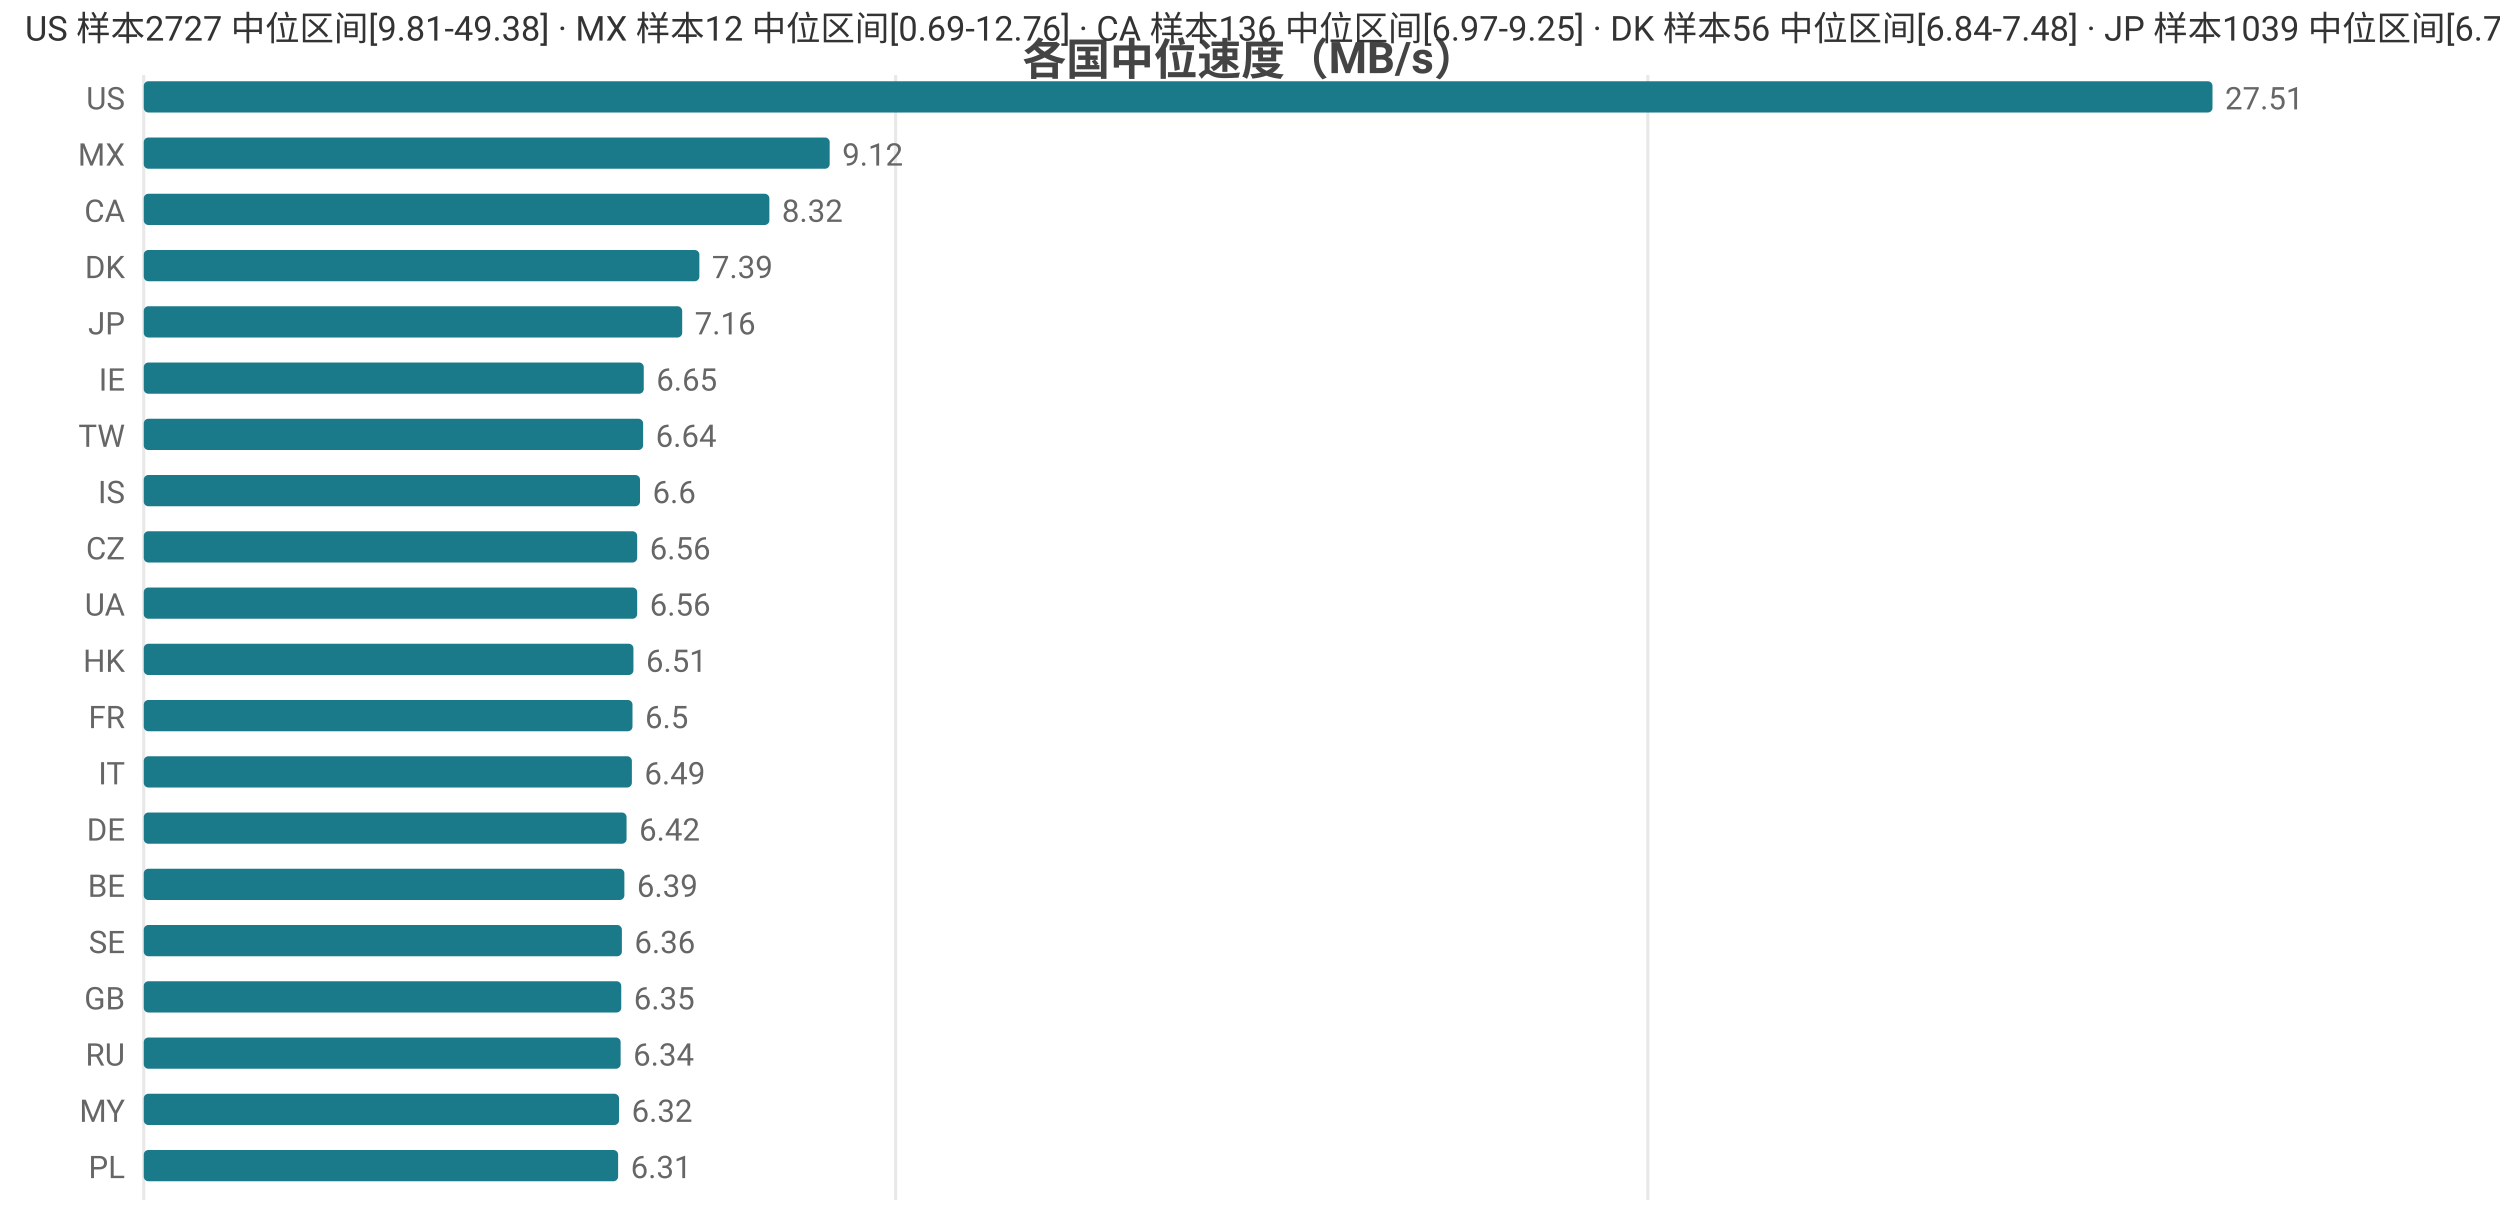
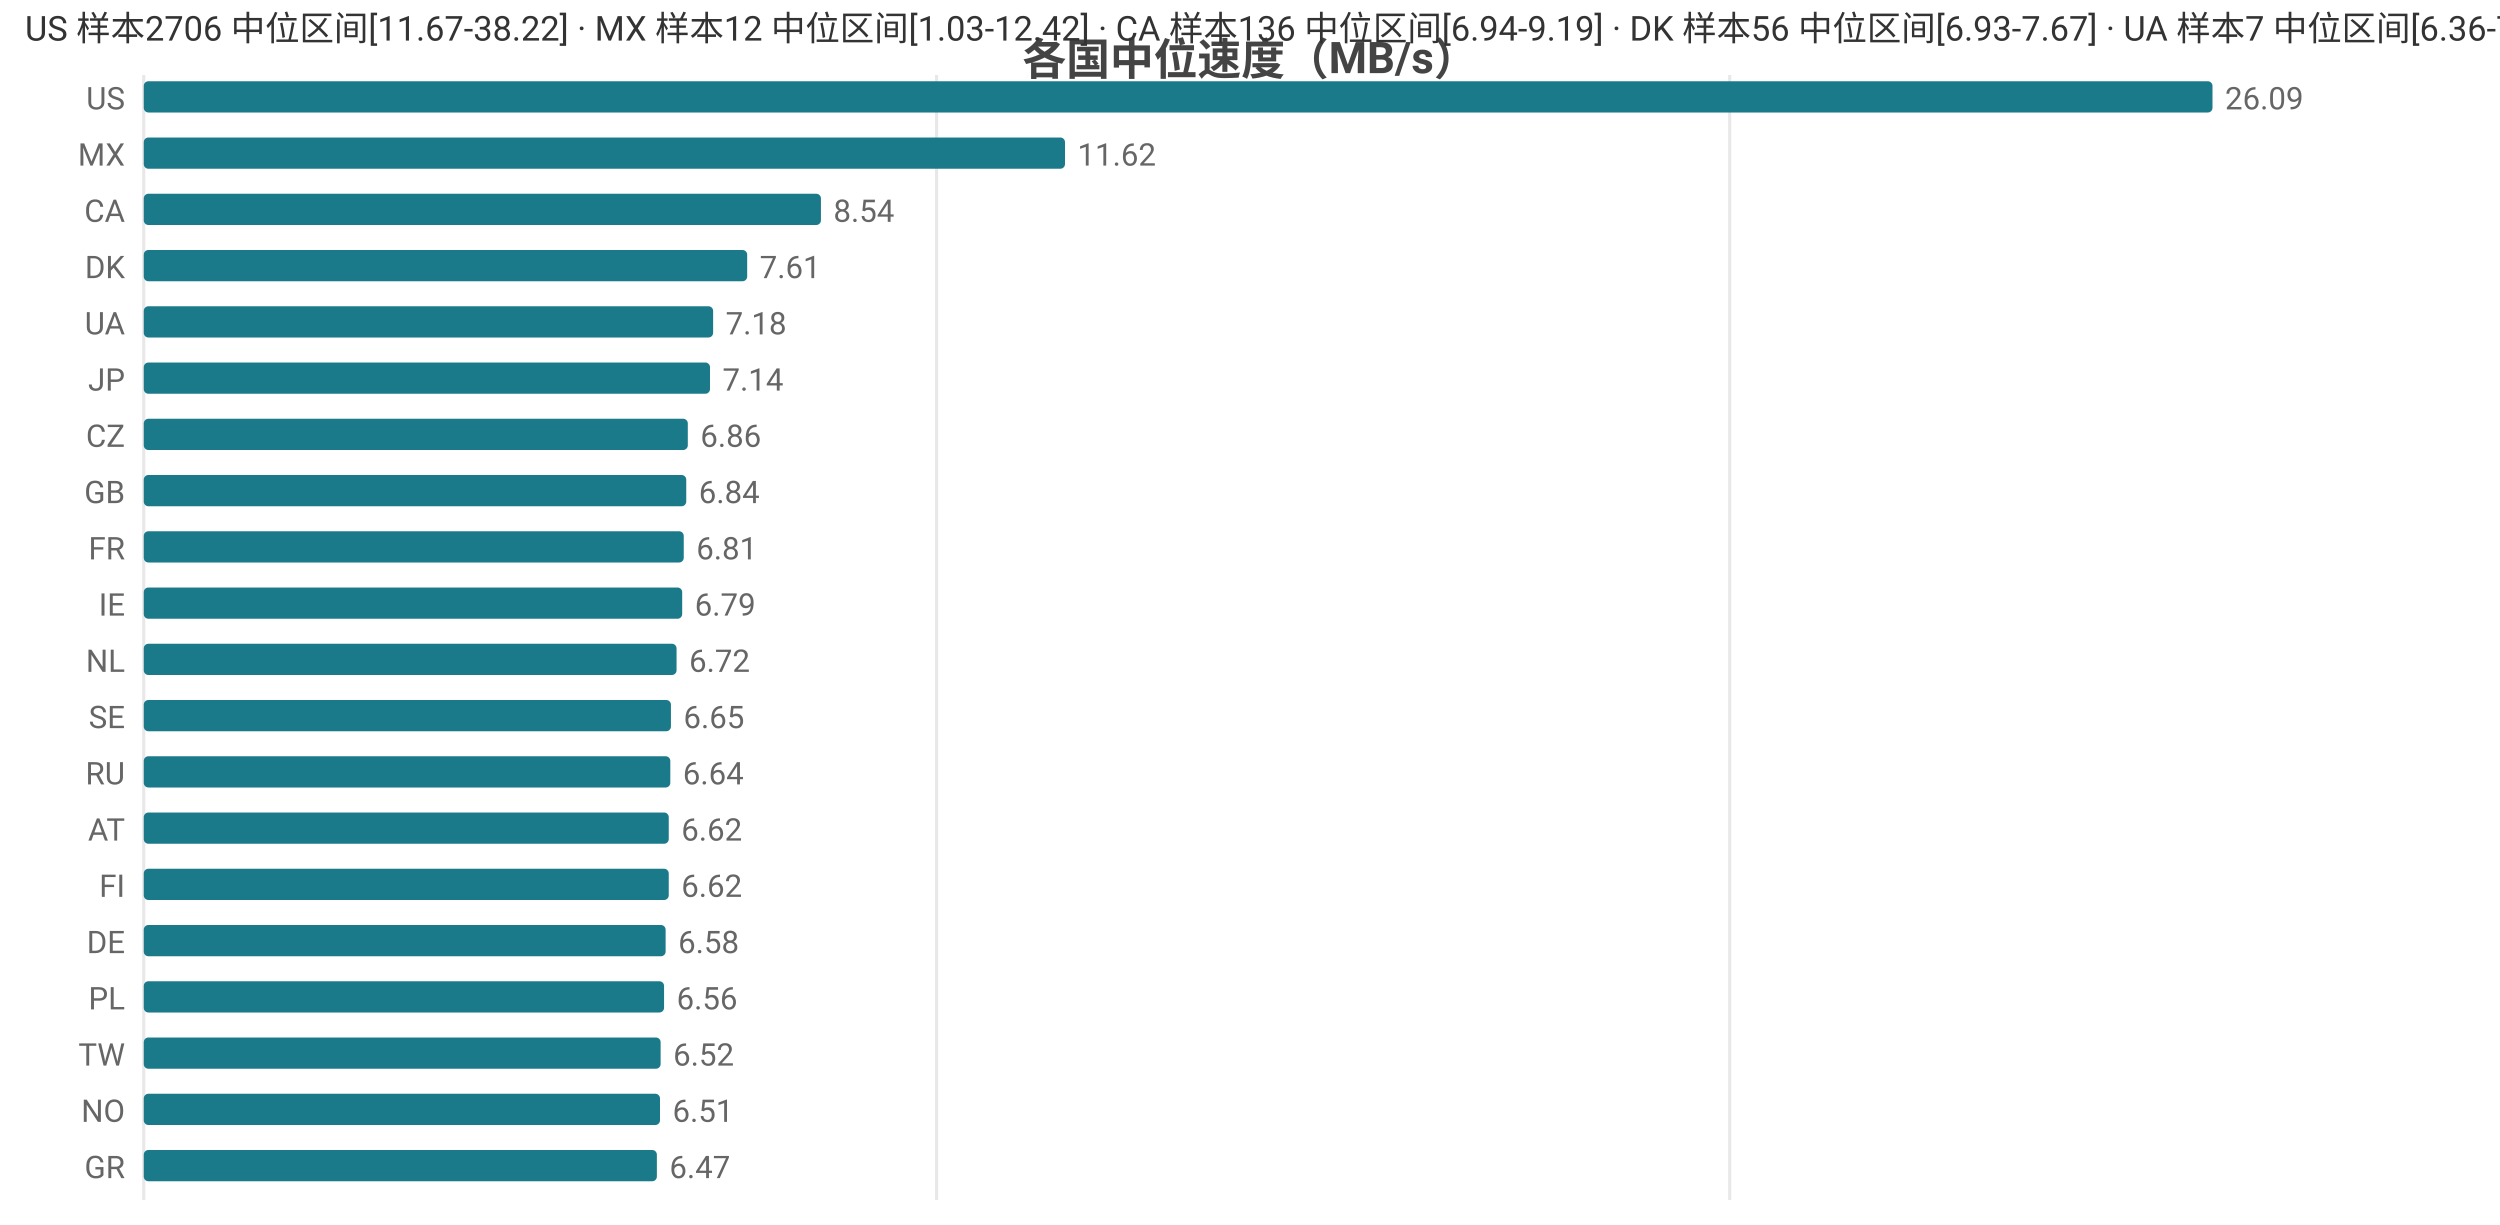
<svg xmlns="http://www.w3.org/2000/svg" width="800" height="392" viewBox="0 0 800 392">
  <rect width="800" height="392" fill="#ffffff" />
  <style>text{font-family:system-ui,-apple-system,'Segoe UI',Roboto,'PingFang SC','Microsoft YaHei','Noto Sans CJK SC',sans-serif}.g{stroke:#e8e8e8;stroke-width:1}.a{stroke:#999;stroke-width:1}.t{font-size:10px;fill:#666}.m{font-size:10px;text-anchor:middle;fill:#666}.e{font-size:10px;text-anchor:end;fill:#666}.l{font-size:11px;fill:#333}.tt{font-size:14px;font-weight:600;text-anchor:middle;fill:#444}.em{font-size:13px;text-anchor:middle;fill:#999}</style>
  <text class="tt" x="400.0" y="24">各国中位速度（MB/s）</text>
  <line class="g" x1="46" y1="24" x2="46" y2="384" />
-   <line class="g" x1="286.6" y1="24" x2="286.6" y2="384" />
-   <line class="g" x1="527.3" y1="24" x2="527.3" y2="384" />
+   <line class="g" x1="299.7" y1="24" x2="299.7" y2="384" />
+   <line class="g" x1="553.5" y1="24" x2="553.5" y2="384" />
  <text class="e" x="40" y="35">US</text>
  <rect x="46" y="26" width="662" height="10" fill="#1a7a8a" rx="1.5" />
-   <text class="t" x="712" y="35">27.51</text>
+   <text class="t" x="712" y="35">26.09</text>
  <text class="e" x="40" y="53">MX</text>
-   <rect x="46" y="44" width="219.5" height="10" fill="#1a7a8a" rx="1.5" />
-   <text class="t" x="269.5" y="53">9.12</text>
+   <rect x="46" y="44" width="294.8" height="10" fill="#1a7a8a" rx="1.5" />
+   <text class="t" x="344.8" y="53">11.62</text>
  <text class="e" x="40" y="71">CA</text>
-   <rect x="46" y="62" width="200.2" height="10" fill="#1a7a8a" rx="1.5" />
-   <text class="t" x="250.2" y="71">8.32</text>
+   <rect x="46" y="62" width="216.7" height="10" fill="#1a7a8a" rx="1.5" />
+   <text class="t" x="266.7" y="71">8.54</text>
  <text class="e" x="40" y="89">DK</text>
-   <rect x="46" y="80" width="177.8" height="10" fill="#1a7a8a" rx="1.5" />
-   <text class="t" x="227.8" y="89">7.39</text>
-   <text class="e" x="40" y="107">JP</text>
-   <rect x="46" y="98" width="172.3" height="10" fill="#1a7a8a" rx="1.5" />
-   <text class="t" x="222.3" y="107">7.16</text>
-   <text class="e" x="40" y="125">IE</text>
-   <rect x="46" y="116" width="160.0" height="10" fill="#1a7a8a" rx="1.5" />
-   <text class="t" x="210.0" y="125">6.65</text>
-   <text class="e" x="40" y="143">TW</text>
-   <rect x="46" y="134" width="159.8" height="10" fill="#1a7a8a" rx="1.5" />
-   <text class="t" x="209.8" y="143">6.64</text>
-   <text class="e" x="40" y="161">IS</text>
-   <rect x="46" y="152" width="158.8" height="10" fill="#1a7a8a" rx="1.5" />
-   <text class="t" x="208.8" y="161">6.6</text>
-   <text class="e" x="40" y="179">CZ</text>
-   <rect x="46" y="170" width="157.9" height="10" fill="#1a7a8a" rx="1.5" />
-   <text class="t" x="207.9" y="179">6.56</text>
-   <text class="e" x="40" y="197">UA</text>
-   <rect x="46" y="188" width="157.9" height="10" fill="#1a7a8a" rx="1.5" />
-   <text class="t" x="207.9" y="197">6.56</text>
-   <text class="e" x="40" y="215">HK</text>
-   <rect x="46" y="206" width="156.7" height="10" fill="#1a7a8a" rx="1.5" />
-   <text class="t" x="206.7" y="215">6.51</text>
-   <text class="e" x="40" y="233">FR</text>
-   <rect x="46" y="224" width="156.4" height="10" fill="#1a7a8a" rx="1.5" />
-   <text class="t" x="206.4" y="233">6.5</text>
-   <text class="e" x="40" y="251">IT</text>
-   <rect x="46" y="242" width="156.2" height="10" fill="#1a7a8a" rx="1.5" />
-   <text class="t" x="206.2" y="251">6.49</text>
-   <text class="e" x="40" y="269">DE</text>
-   <rect x="46" y="260" width="154.5" height="10" fill="#1a7a8a" rx="1.5" />
-   <text class="t" x="204.5" y="269">6.42</text>
-   <text class="e" x="40" y="287">BE</text>
-   <rect x="46" y="278" width="153.8" height="10" fill="#1a7a8a" rx="1.5" />
-   <text class="t" x="203.8" y="287">6.39</text>
-   <text class="e" x="40" y="305">SE</text>
-   <rect x="46" y="296" width="153.0" height="10" fill="#1a7a8a" rx="1.5" />
-   <text class="t" x="203.0" y="305">6.36</text>
-   <text class="e" x="40" y="323">GB</text>
-   <rect x="46" y="314" width="152.8" height="10" fill="#1a7a8a" rx="1.5" />
-   <text class="t" x="202.8" y="323">6.35</text>
-   <text class="e" x="40" y="341">RU</text>
-   <rect x="46" y="332" width="152.6" height="10" fill="#1a7a8a" rx="1.5" />
-   <text class="t" x="202.6" y="341">6.34</text>
-   <text class="e" x="40" y="359">MY</text>
-   <rect x="46" y="350" width="152.1" height="10" fill="#1a7a8a" rx="1.5" />
-   <text class="t" x="202.1" y="359">6.32</text>
-   <text class="e" x="40" y="377">PL</text>
-   <rect x="46" y="368" width="151.8" height="10" fill="#1a7a8a" rx="1.5" />
-   <text class="t" x="201.8" y="377">6.31</text>
-   <text class="l" x="8" y="13">US 样本2727 中位区间[9.81-49.38] · MX 样本12 中位区间[0.69-12.76] · CA 样本136 中位区间[6.97-9.25] · DK 样本56 中位区间[6.84-7.48] · JP 样本1039 中位区间[6.75-7.36]</text>
+   <rect x="46" y="80" width="193.1" height="10" fill="#1a7a8a" rx="1.5" />
+   <text class="t" x="243.1" y="89">7.61</text>
+   <text class="e" x="40" y="107">UA</text>
+   <rect x="46" y="98" width="182.2" height="10" fill="#1a7a8a" rx="1.5" />
+   <text class="t" x="232.2" y="107">7.18</text>
+   <text class="e" x="40" y="125">JP</text>
+   <rect x="46" y="116" width="181.2" height="10" fill="#1a7a8a" rx="1.5" />
+   <text class="t" x="231.2" y="125">7.14</text>
+   <text class="e" x="40" y="143">CZ</text>
+   <rect x="46" y="134" width="174.1" height="10" fill="#1a7a8a" rx="1.5" />
+   <text class="t" x="224.1" y="143">6.86</text>
+   <text class="e" x="40" y="161">GB</text>
+   <rect x="46" y="152" width="173.6" height="10" fill="#1a7a8a" rx="1.5" />
+   <text class="t" x="223.6" y="161">6.84</text>
+   <text class="e" x="40" y="179">FR</text>
+   <rect x="46" y="170" width="172.8" height="10" fill="#1a7a8a" rx="1.5" />
+   <text class="t" x="222.8" y="179">6.81</text>
+   <text class="e" x="40" y="197">IE</text>
+   <rect x="46" y="188" width="172.3" height="10" fill="#1a7a8a" rx="1.5" />
+   <text class="t" x="222.3" y="197">6.79</text>
+   <text class="e" x="40" y="215">NL</text>
+   <rect x="46" y="206" width="170.5" height="10" fill="#1a7a8a" rx="1.5" />
+   <text class="t" x="220.5" y="215">6.72</text>
+   <text class="e" x="40" y="233">SE</text>
+   <rect x="46" y="224" width="168.7" height="10" fill="#1a7a8a" rx="1.5" />
+   <text class="t" x="218.7" y="233">6.65</text>
+   <text class="e" x="40" y="251">RU</text>
+   <rect x="46" y="242" width="168.5" height="10" fill="#1a7a8a" rx="1.5" />
+   <text class="t" x="218.5" y="251">6.64</text>
+   <text class="e" x="40" y="269">AT</text>
+   <rect x="46" y="260" width="168.0" height="10" fill="#1a7a8a" rx="1.5" />
+   <text class="t" x="218.0" y="269">6.62</text>
+   <text class="e" x="40" y="287">FI</text>
+   <rect x="46" y="278" width="168.0" height="10" fill="#1a7a8a" rx="1.5" />
+   <text class="t" x="218.0" y="287">6.62</text>
+   <text class="e" x="40" y="305">DE</text>
+   <rect x="46" y="296" width="167.0" height="10" fill="#1a7a8a" rx="1.5" />
+   <text class="t" x="217.0" y="305">6.58</text>
+   <text class="e" x="40" y="323">PL</text>
+   <rect x="46" y="314" width="166.5" height="10" fill="#1a7a8a" rx="1.5" />
+   <text class="t" x="216.5" y="323">6.56</text>
+   <text class="e" x="40" y="341">TW</text>
+   <rect x="46" y="332" width="165.4" height="10" fill="#1a7a8a" rx="1.5" />
+   <text class="t" x="215.4" y="341">6.52</text>
+   <text class="e" x="40" y="359">NO</text>
+   <rect x="46" y="350" width="165.2" height="10" fill="#1a7a8a" rx="1.5" />
+   <text class="t" x="215.2" y="359">6.51</text>
+   <text class="e" x="40" y="377">GR</text>
+   <rect x="46" y="368" width="164.2" height="10" fill="#1a7a8a" rx="1.5" />
+   <text class="t" x="214.2" y="377">6.47</text>
+   <text class="l" x="8" y="13">US 样本2706 中位区间[11.67-38.22] · MX 样本12 中位区间[1.03-12.42] · CA 样本136 中位区间[6.94-9.19] · DK 样本56 中位区间[6.93-7.67] · UA 样本7 中位区间[6.36-7.36]</text>
</svg>
